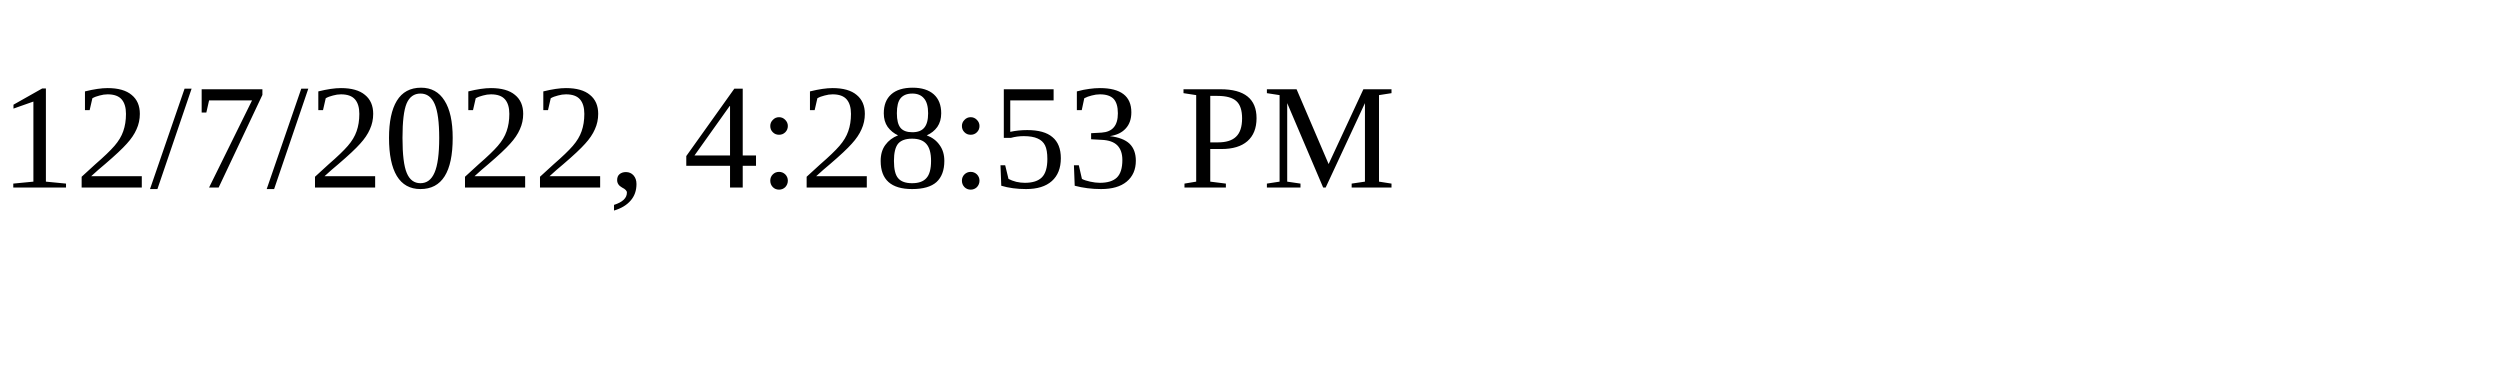
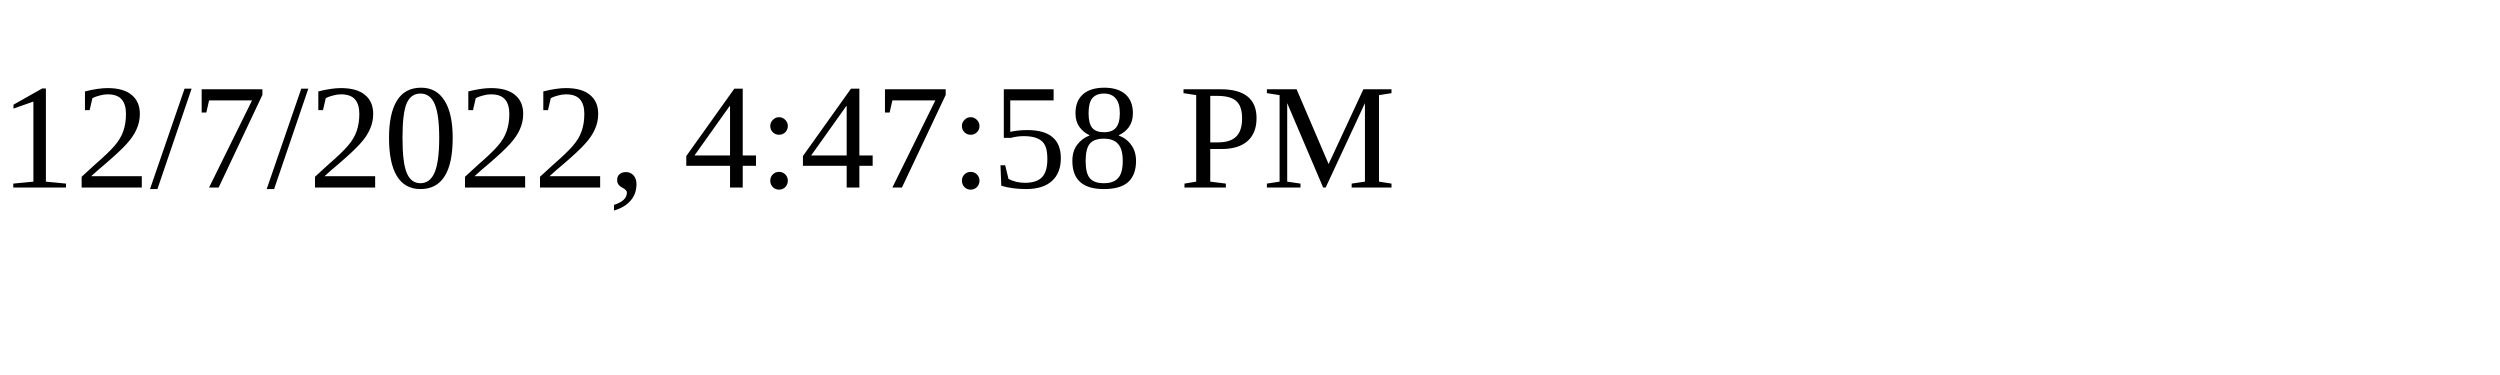
<svg xmlns="http://www.w3.org/2000/svg" height="30" width="200">
-   <text x="0" y="15">12/7/2022, 4:28:53 PM</text>
+   <text x="0" y="15">12/7/2022, 4:47:58 PM</text>
</svg>
